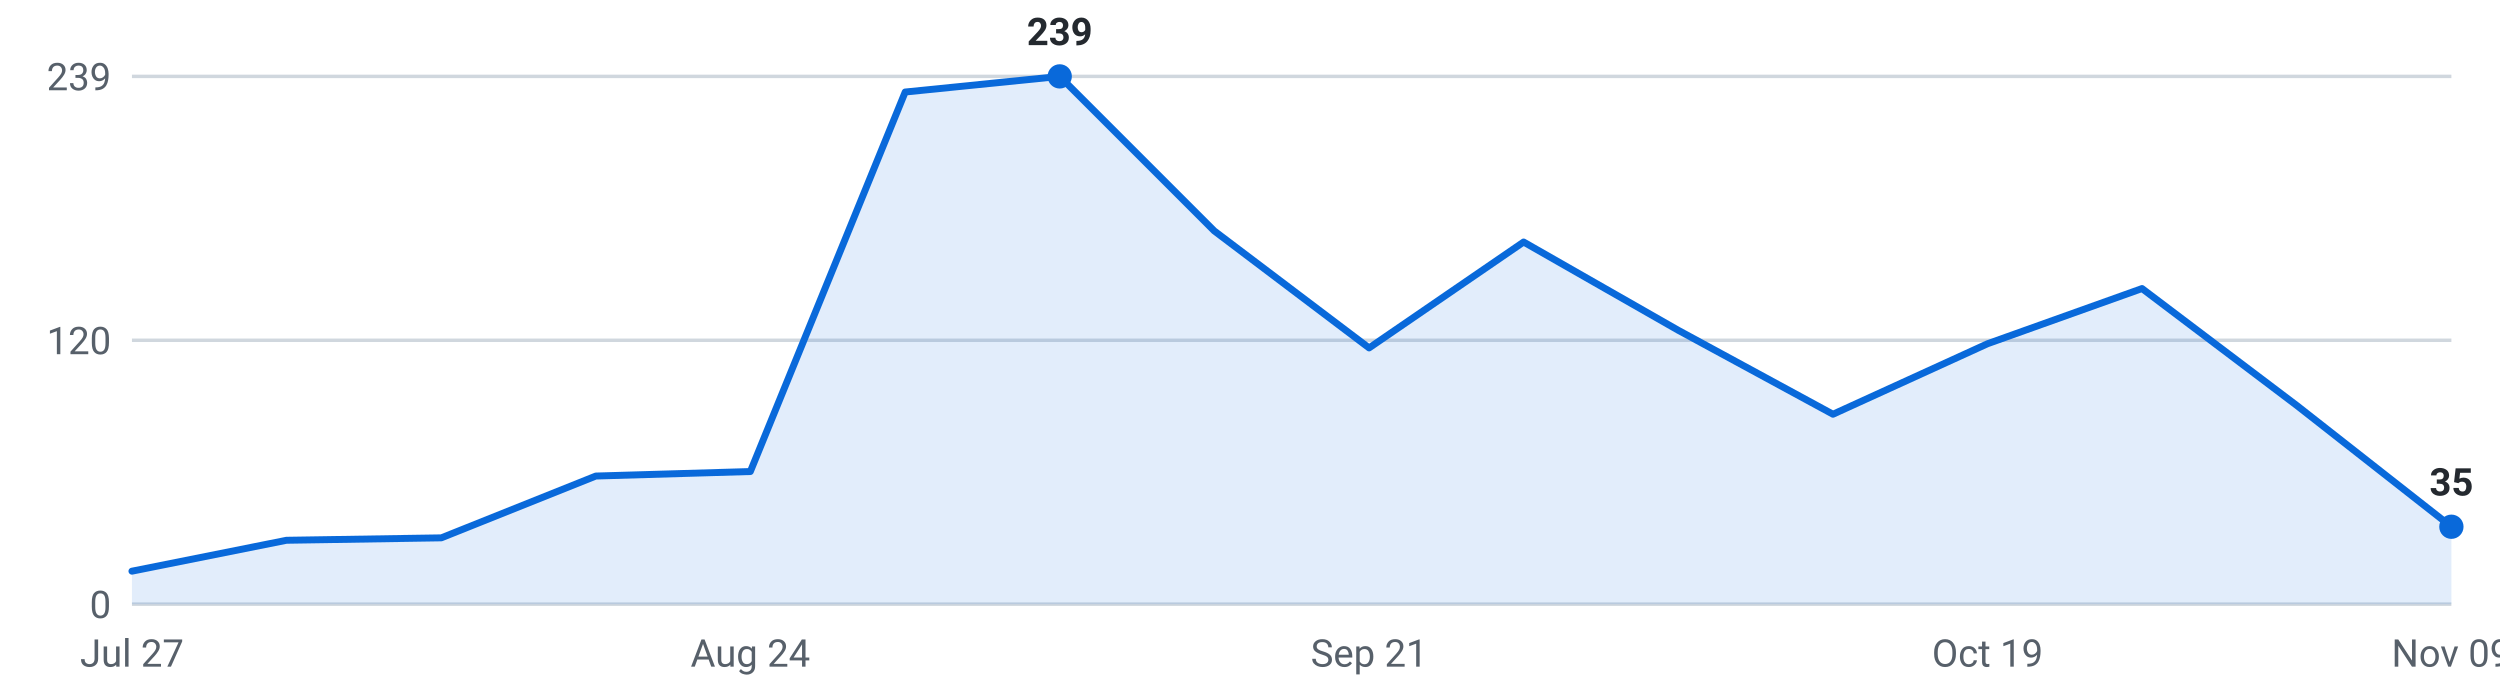
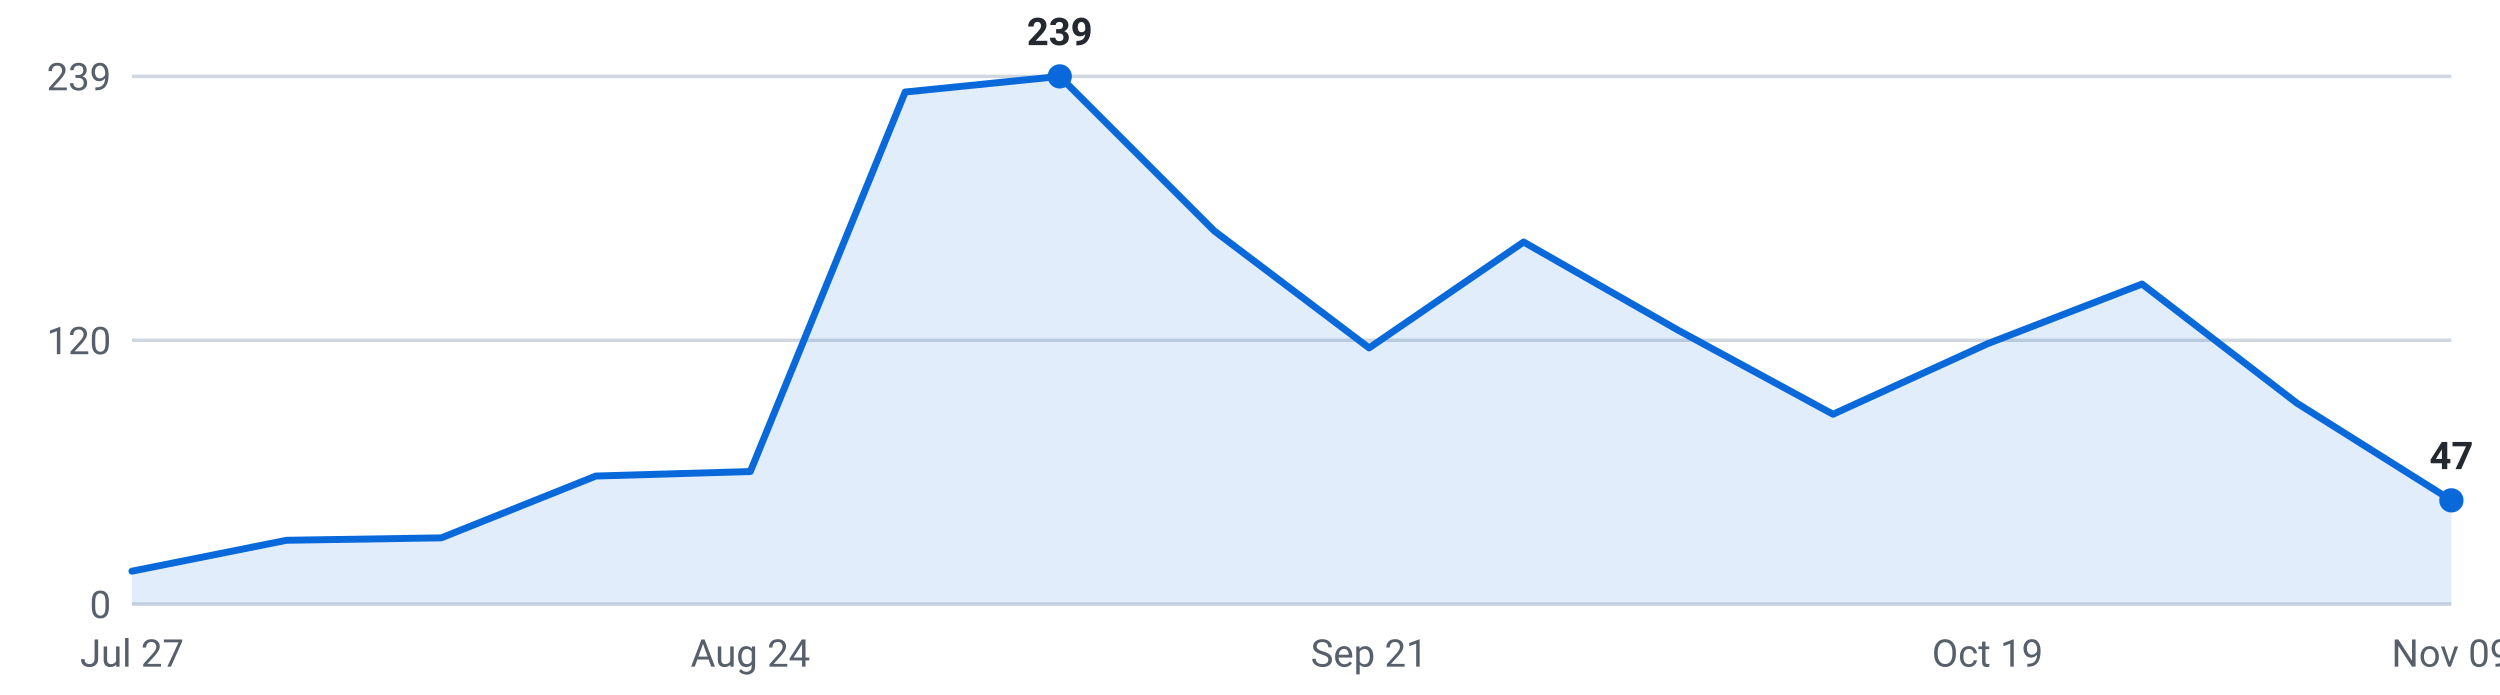
<svg xmlns="http://www.w3.org/2000/svg" viewBox="0 0 720 200" width="720" height="200" role="img" aria-label="Internships posted per week, last 16 weeks">
  <g font-family="-apple-system,Segoe UI,Roboto,sans-serif" font-size="11">
    <line x1="38" y1="174.0" x2="706" y2="174.0" stroke="#d0d7de" stroke-width="1" />
    <text x="32" y="178.0" text-anchor="end" fill="#57606a">0</text>
    <line x1="38" y1="98.0" x2="706" y2="98.0" stroke="#d0d7de" stroke-width="1" />
    <text x="32" y="102.0" text-anchor="end" fill="#57606a">120</text>
    <line x1="38" y1="22.0" x2="706" y2="22.0" stroke="#d0d7de" stroke-width="1" />
    <text x="32" y="26.0" text-anchor="end" fill="#57606a">239</text>
-     <path d="M38.0,174 L38.0,164.5 L82.5,155.6 L127.1,154.9 L171.6,137.1 L216.1,135.8 L260.7,26.5 L305.2,22.0 L349.7,66.5 L394.3,100.2 L438.8,69.7 L483.3,95.1 L527.9,119.3 L572.4,99.0 L616.9,83.1 L661.5,116.8 L706.0,151.7 L706.0,174 Z" fill="#0969da" fill-opacity="0.12" />
-     <polyline points="38.0,164.5 82.5,155.6 127.1,154.9 171.6,137.1 216.1,135.8 260.7,26.5 305.2,22.0 349.7,66.5 394.3,100.2 438.8,69.7 483.3,95.1 527.9,119.3 572.4,99.0 616.9,83.1 661.5,116.8 706.0,151.7" fill="none" stroke="#0969da" stroke-width="2" stroke-linejoin="round" stroke-linecap="round" />
+     <path d="M38.0,174 L38.0,164.5 L82.5,155.6 L127.1,154.9 L171.6,137.1 L216.1,135.8 L260.7,26.5 L305.2,22.0 L349.7,66.5 L394.3,100.2 L438.8,69.7 L483.3,95.1 L527.9,119.3 L572.4,99.0 L616.9,81.8 L661.5,116.1 L706.0,144.1 L706.0,174 Z" fill="#0969da" fill-opacity="0.12" />
+     <polyline points="38.0,164.5 82.5,155.6 127.1,154.9 171.6,137.1 216.1,135.8 260.7,26.5 305.2,22.0 349.7,66.5 394.3,100.2 438.8,69.7 483.3,95.1 527.9,119.3 572.4,99.0 616.9,81.8 661.5,116.1 706.0,144.1" fill="none" stroke="#0969da" stroke-width="2" stroke-linejoin="round" stroke-linecap="round" />
    <circle cx="305.2" cy="22.0" r="3.5" fill="#0969da" />
    <text x="305.2" y="13.0" text-anchor="middle" fill="#24292f" font-weight="600">239</text>
-     <circle cx="706.0" cy="151.7" r="3.5" fill="#0969da" />
-     <text x="706.0" y="142.7" text-anchor="middle" fill="#24292f" font-weight="600">35</text>
+     <circle cx="706.0" cy="144.1" r="3.5" fill="#0969da" />
+     <text x="706.0" y="135.1" text-anchor="middle" fill="#24292f" font-weight="600">47</text>
    <text x="38.0" y="192" text-anchor="middle" fill="#57606a">Jul 27</text>
    <text x="216.1" y="192" text-anchor="middle" fill="#57606a">Aug 24</text>
    <text x="394.3" y="192" text-anchor="middle" fill="#57606a">Sep 21</text>
    <text x="572.4" y="192" text-anchor="middle" fill="#57606a">Oct 19</text>
    <text x="706.0" y="192" text-anchor="middle" fill="#57606a">Nov 09</text>
  </g>
</svg>
